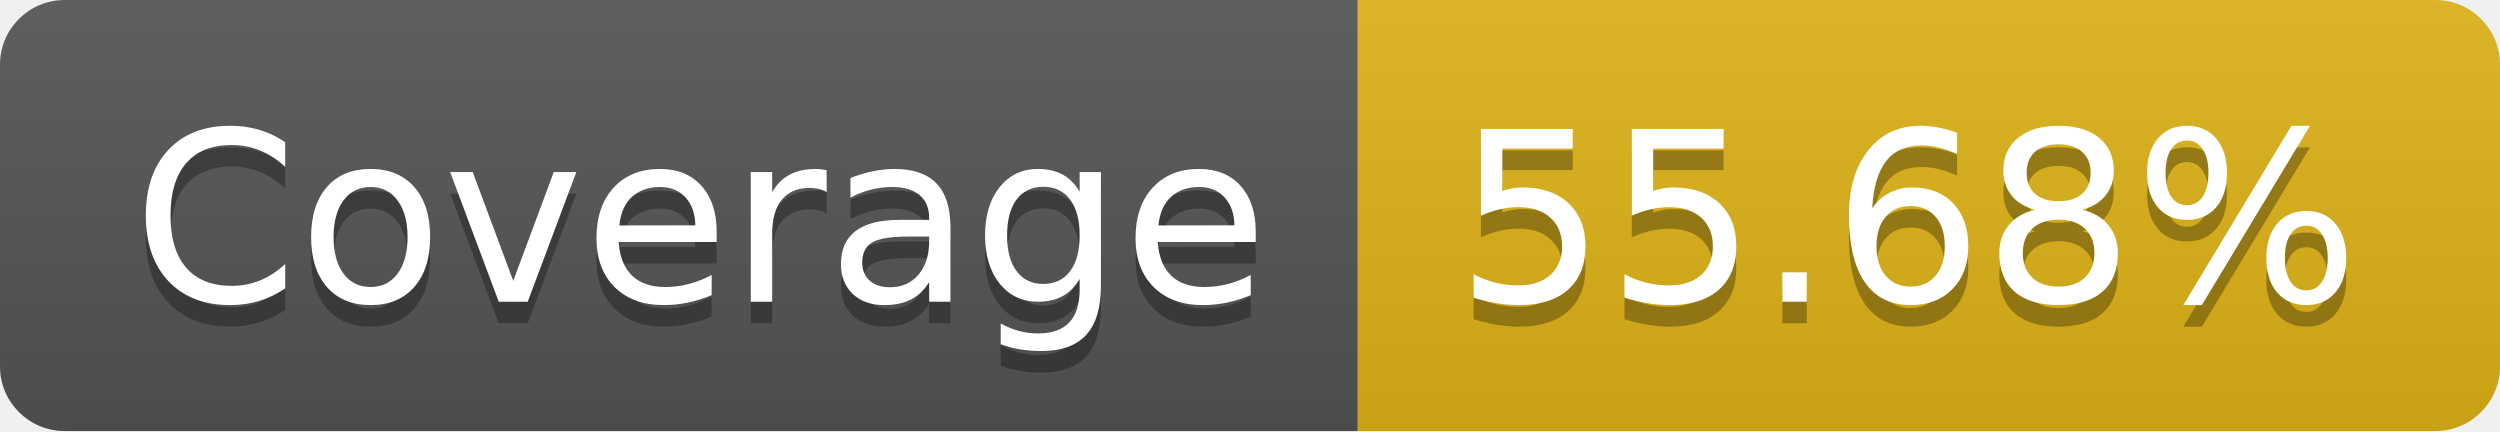
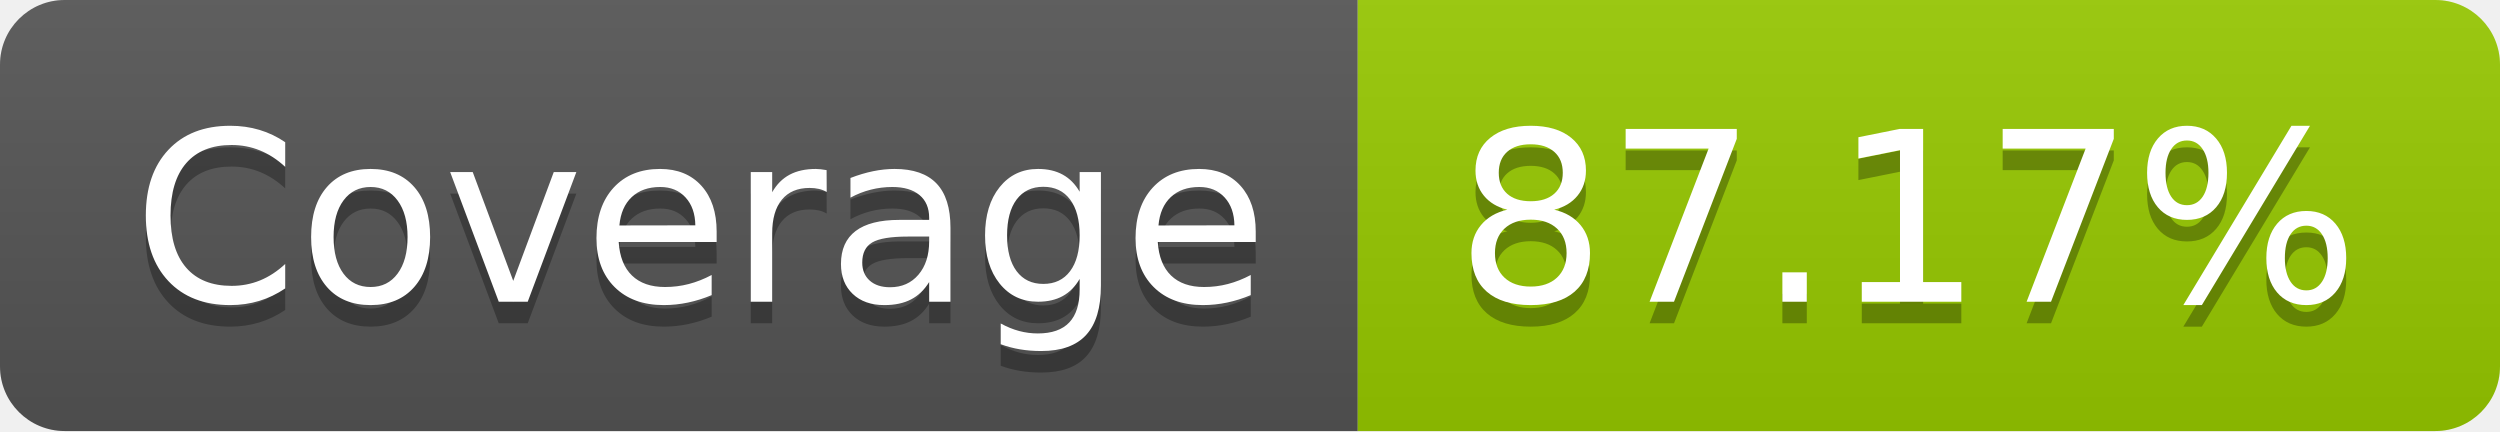
- <svg xmlns="http://www.w3.org/2000/svg" width="116" height="20" role="img" aria-label="Coverage: 55.68%">
+ <svg xmlns="http://www.w3.org/2000/svg" width="116" height="20" role="img" aria-label="Coverage: 87.17%">
  <linearGradient id="s" x2="0" y2="100%">
    <stop offset="0" stop-color="#bbb" stop-opacity=".1" />
    <stop offset="1" stop-opacity=".1" />
  </linearGradient>
  <clipPath id="r">
    <rect width="116" height="20" rx="3" fill="#fff" />
  </clipPath>
  <g clip-path="url(#r)">
    <rect width="63" height="20" fill="#555" />
-     <rect x="63" width="53" height="20" fill="#dfb317" />
+     <rect x="63" width="53" height="20" fill="#97ca00" />
    <rect width="116" height="20" fill="url(#s)" />
  </g>
  <g fill="#fff" text-anchor="middle" font-family="Verdana,Geneva,DejaVu Sans,sans-serif" text-rendering="geometricPrecision" font-size="110">
    <text aria-hidden="true" x="325" y="150" fill="#010101" fill-opacity=".3" transform="scale(.1)" textLength="530">Coverage</text>
    <text x="325" y="140" transform="scale(.1)" fill="#fff" textLength="530">Coverage</text>
-     <text aria-hidden="true" x="885" y="150" fill="#010101" fill-opacity=".3" transform="scale(.1)" textLength="430">55.68%</text>
-     <text x="885" y="140" transform="scale(.1)" fill="#fff" textLength="430">55.68%</text>
+     <text aria-hidden="true" x="885" y="150" fill="#010101" fill-opacity=".3" transform="scale(.1)" textLength="430">87.17%</text>
+     <text x="885" y="140" transform="scale(.1)" fill="#fff" textLength="430">87.17%</text>
  </g>
</svg>
